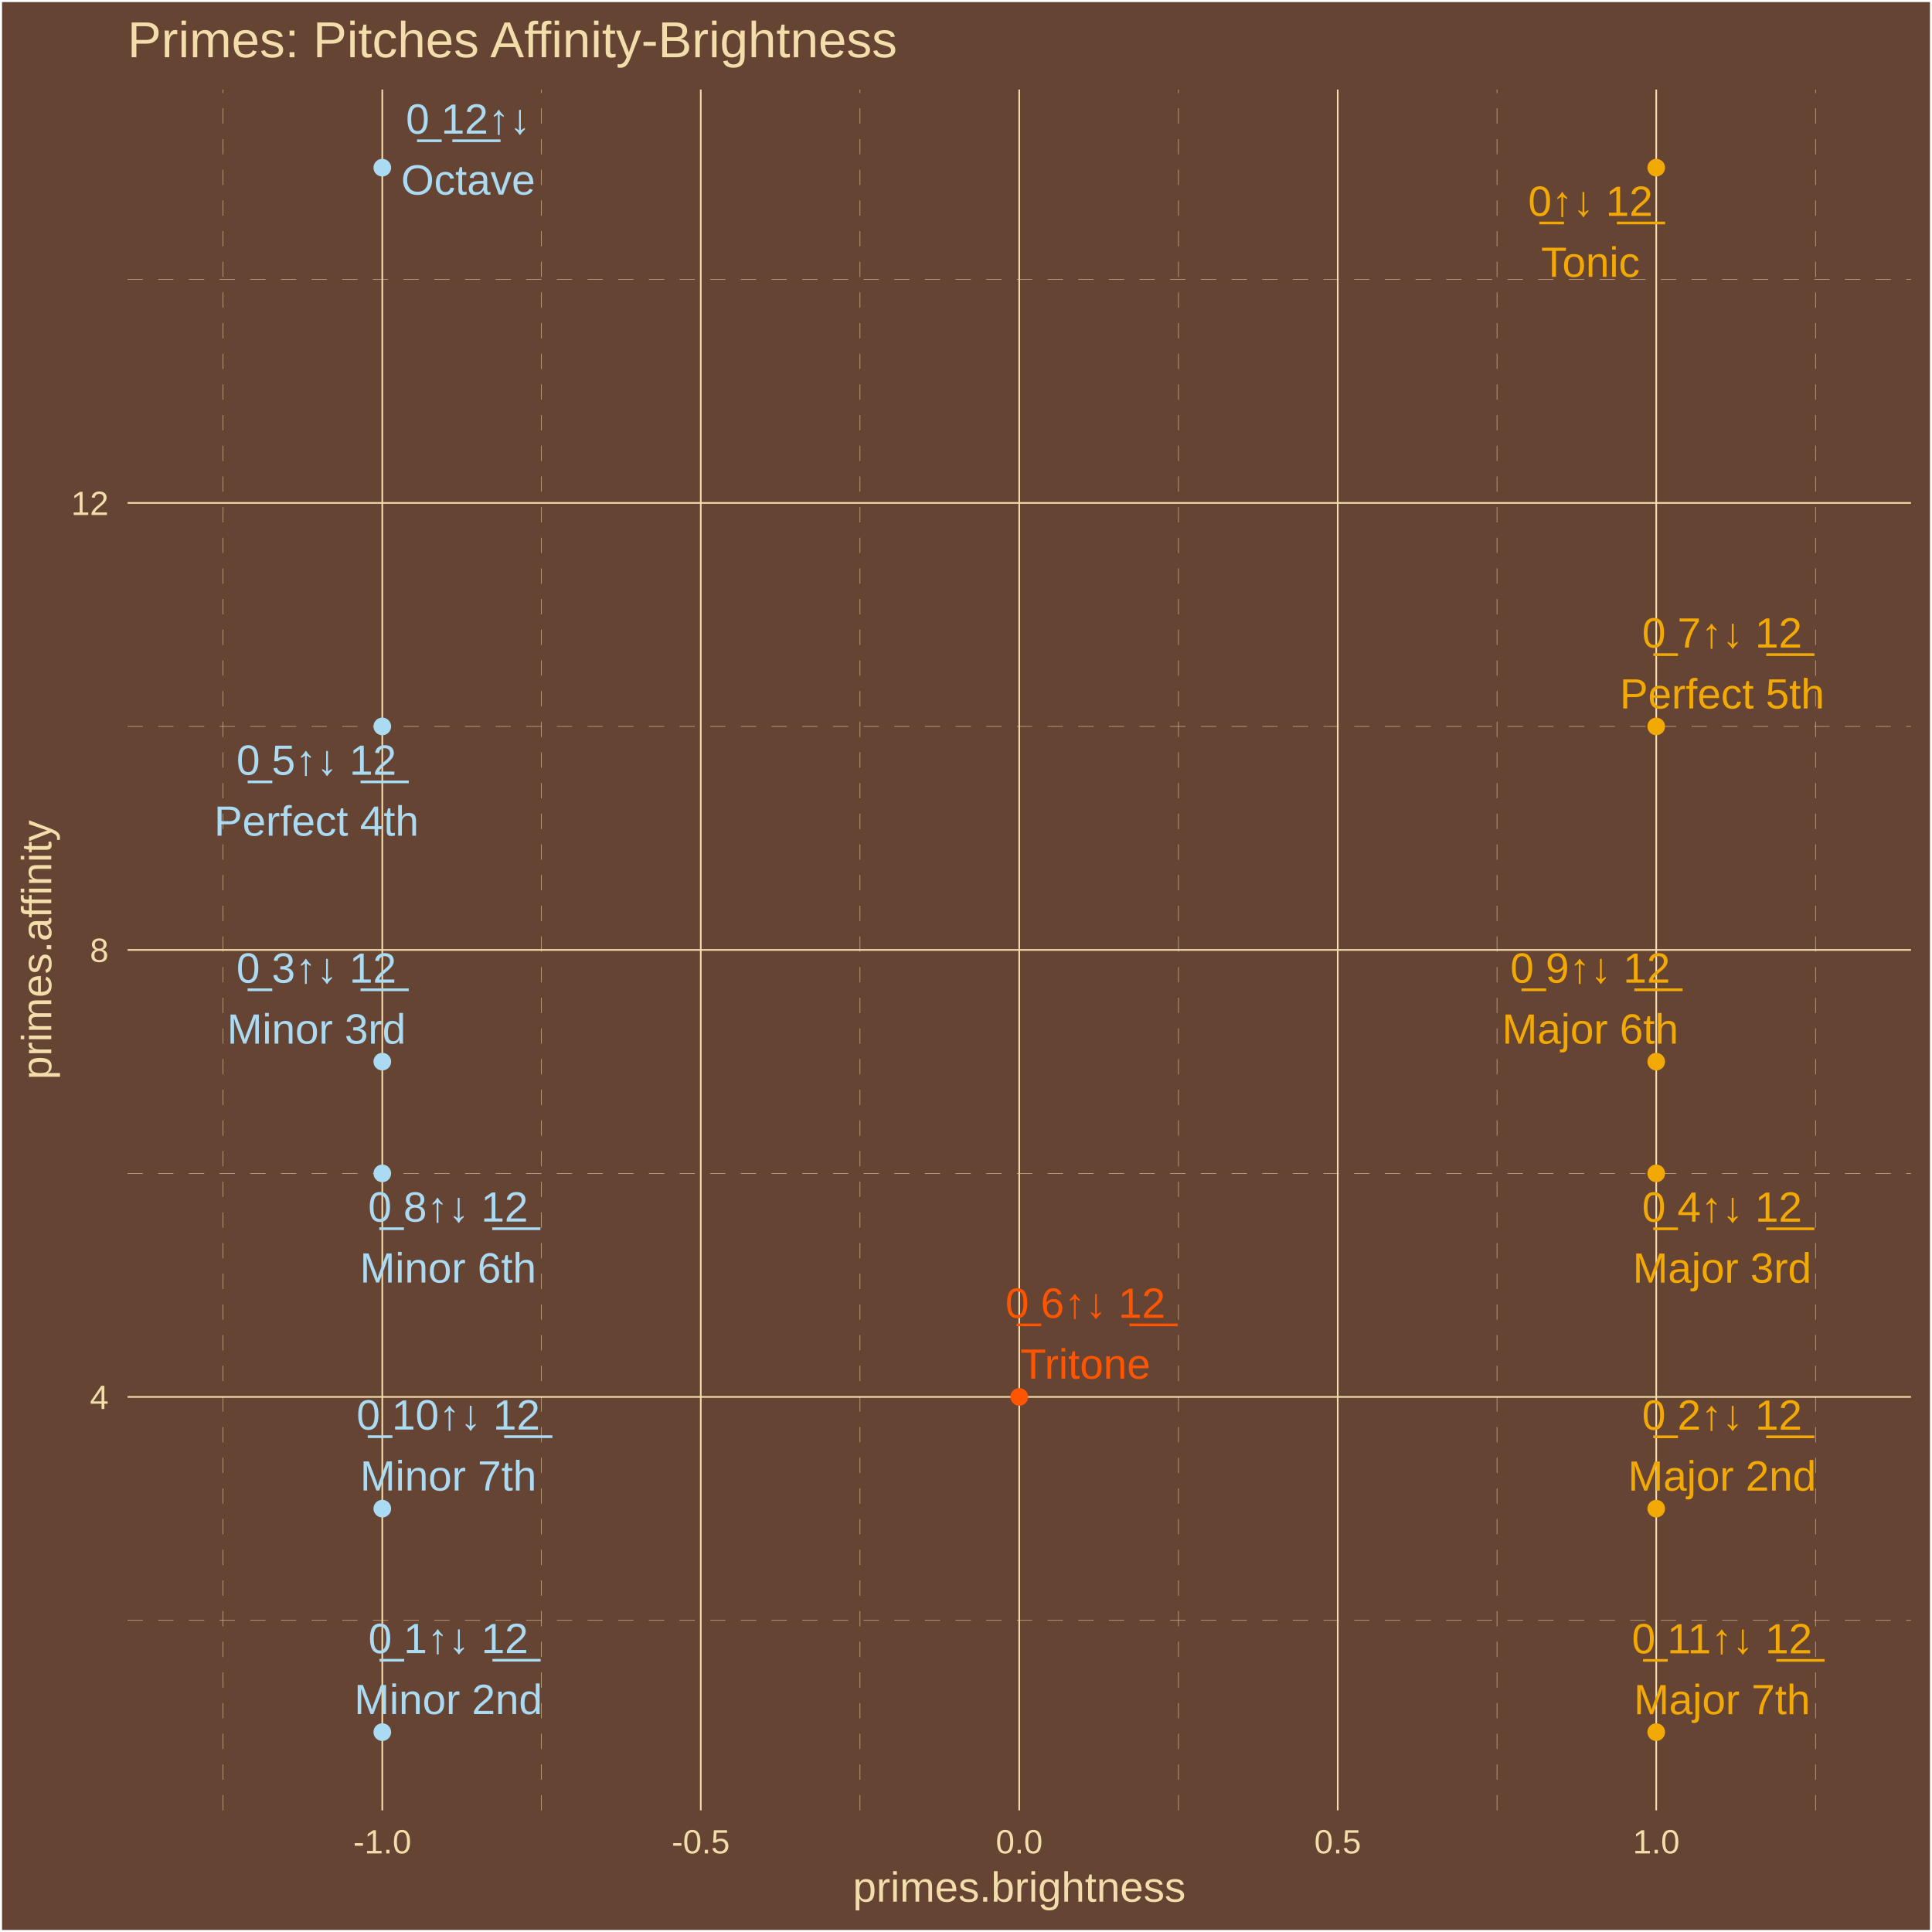
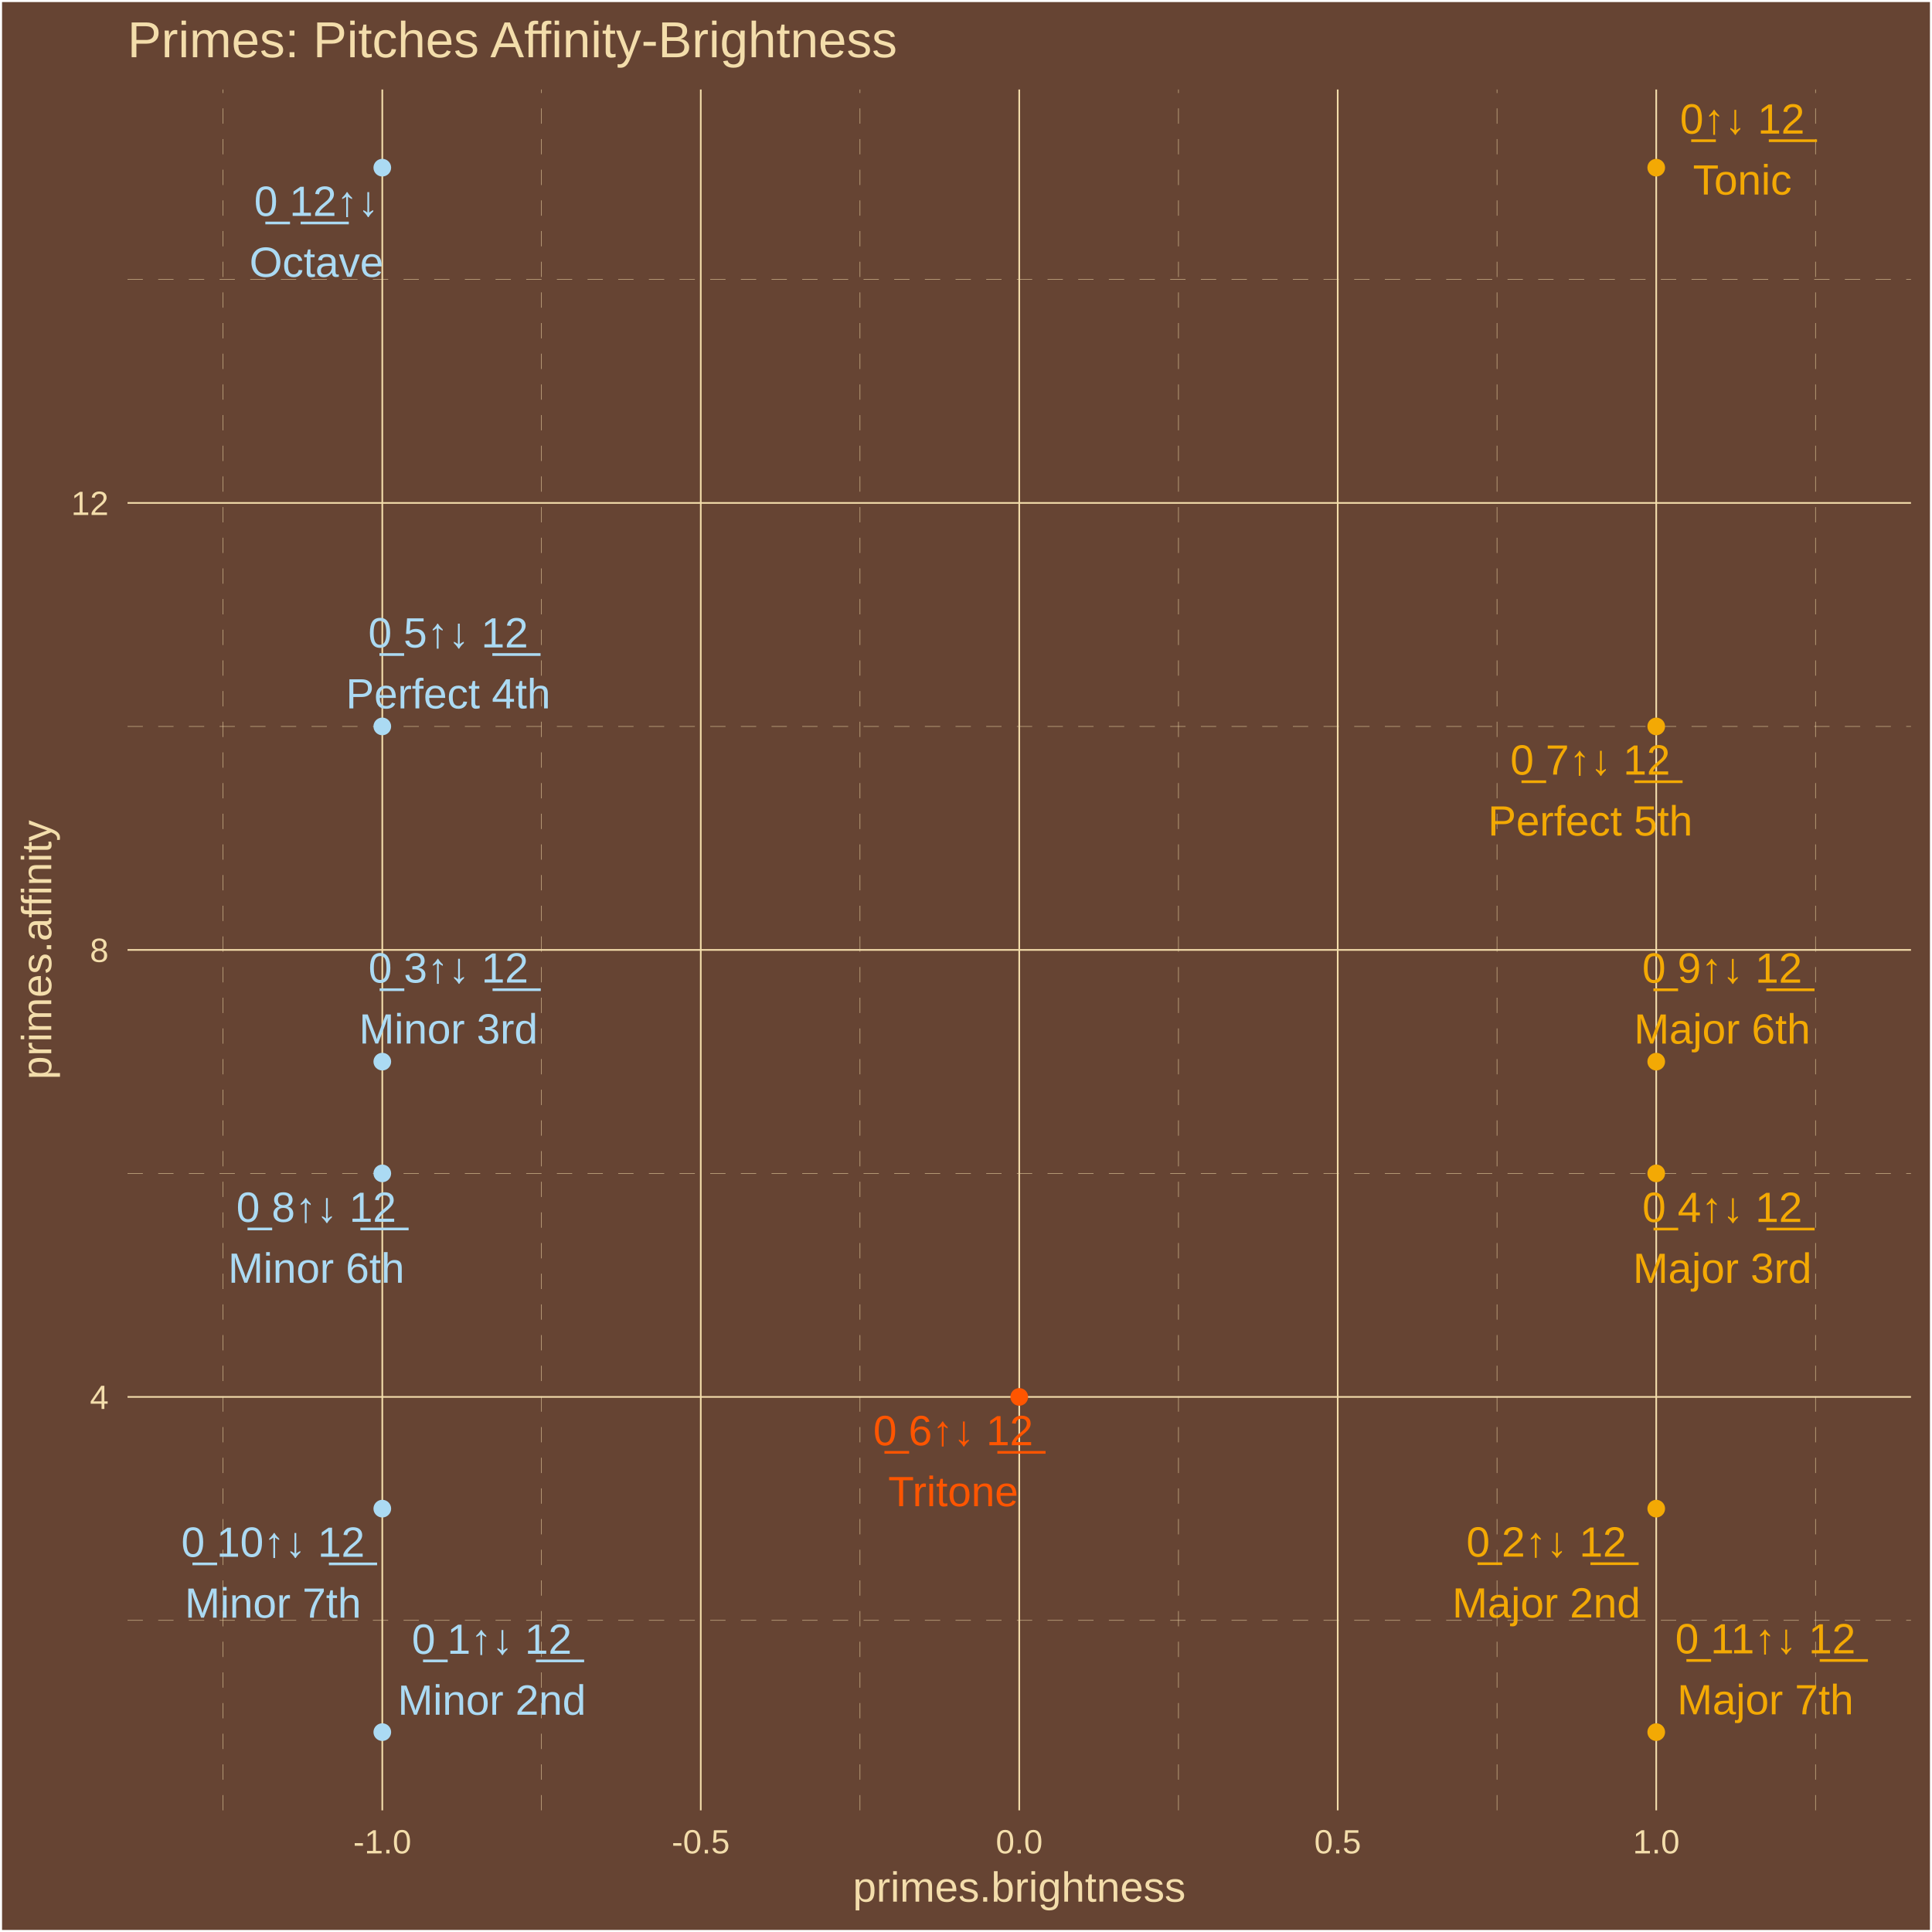
<svg xmlns="http://www.w3.org/2000/svg" class="svglite" width="504.00pt" height="504.00pt" viewBox="0 0 504.00 504.00">
  <defs>
    <style type="text/css">
    .svglite line, .svglite polyline, .svglite polygon, .svglite path, .svglite rect, .svglite circle {
      fill: none;
      stroke: #000000;
      stroke-linecap: round;
      stroke-linejoin: round;
      stroke-miterlimit: 10.00;
    }
    .svglite text {
      white-space: pre;
    }
  </style>
  </defs>
  <rect width="100%" height="100%" style="stroke: none; fill: #664433;" />
  <defs>
    <clipPath id="cpMC4wMHw1MDQuMDB8MC4wMHw1MDQuMDA=">
      <rect x="0.00" y="0.00" width="504.00" height="504.00" />
    </clipPath>
  </defs>
  <g clip-path="url(#cpMC4wMHw1MDQuMDB8MC4wMHw1MDQuMDA=)">
    <rect x="0.00" y="-0" width="504.00" height="504.00" style="stroke-width: 1.07; stroke: #FFFFFF; fill: #664433;" />
  </g>
  <defs>
    <clipPath id="cpMzMuMjd8NDk4LjUyfDIzLjM0fDQ3Mi4yNw==">
      <rect x="33.27" y="23.34" width="465.25" height="448.93" />
    </clipPath>
  </defs>
  <g clip-path="url(#cpMzMuMjd8NDk4LjUyfDIzLjM0fDQ3Mi4yNw==)">
    <rect x="33.27" y="23.34" width="465.25" height="448.93" style="stroke-width: 1.07; stroke: none; fill: #664433;" />
    <polyline points="33.27,422.71 498.52,422.71 " style="stroke-width: 0.11; stroke: #F3DDAB; stroke-dasharray: 4.00,4.00; stroke-linecap: butt;" />
    <polyline points="33.27,306.10 498.52,306.10 " style="stroke-width: 0.11; stroke: #F3DDAB; stroke-dasharray: 4.00,4.00; stroke-linecap: butt;" />
    <polyline points="33.27,189.50 498.52,189.50 " style="stroke-width: 0.11; stroke: #F3DDAB; stroke-dasharray: 4.00,4.00; stroke-linecap: butt;" />
    <polyline points="33.27,72.89 498.52,72.89 " style="stroke-width: 0.11; stroke: #F3DDAB; stroke-dasharray: 4.00,4.00; stroke-linecap: butt;" />
    <polyline points="58.19,472.27 58.19,23.34 " style="stroke-width: 0.11; stroke: #F3DDAB; stroke-dasharray: 4.00,4.00; stroke-linecap: butt;" />
    <polyline points="141.27,472.27 141.27,23.34 " style="stroke-width: 0.11; stroke: #F3DDAB; stroke-dasharray: 4.00,4.00; stroke-linecap: butt;" />
    <polyline points="224.35,472.27 224.35,23.34 " style="stroke-width: 0.11; stroke: #F3DDAB; stroke-dasharray: 4.00,4.00; stroke-linecap: butt;" />
    <polyline points="307.43,472.27 307.43,23.34 " style="stroke-width: 0.11; stroke: #F3DDAB; stroke-dasharray: 4.00,4.00; stroke-linecap: butt;" />
    <polyline points="390.52,472.27 390.52,23.34 " style="stroke-width: 0.11; stroke: #F3DDAB; stroke-dasharray: 4.00,4.00; stroke-linecap: butt;" />
    <polyline points="473.60,472.27 473.60,23.34 " style="stroke-width: 0.11; stroke: #F3DDAB; stroke-dasharray: 4.00,4.00; stroke-linecap: butt;" />
    <polyline points="33.27,364.41 498.52,364.41 " style="stroke-width: 0.43; stroke: #F3DDAB; stroke-linecap: butt;" />
    <polyline points="33.27,247.80 498.52,247.80 " style="stroke-width: 0.43; stroke: #F3DDAB; stroke-linecap: butt;" />
    <polyline points="33.27,131.20 498.52,131.20 " style="stroke-width: 0.43; stroke: #F3DDAB; stroke-linecap: butt;" />
    <polyline points="99.73,472.27 99.73,23.34 " style="stroke-width: 0.43; stroke: #F3DDAB; stroke-linecap: butt;" />
    <polyline points="182.81,472.27 182.81,23.34 " style="stroke-width: 0.43; stroke: #F3DDAB; stroke-linecap: butt;" />
    <polyline points="265.89,472.27 265.89,23.34 " style="stroke-width: 0.43; stroke: #F3DDAB; stroke-linecap: butt;" />
    <polyline points="348.97,472.27 348.97,23.34 " style="stroke-width: 0.43; stroke: #F3DDAB; stroke-linecap: butt;" />
    <polyline points="432.06,472.27 432.06,23.34 " style="stroke-width: 0.43; stroke: #F3DDAB; stroke-linecap: butt;" />
    <circle cx="432.06" cy="43.74" r="1.95" style="stroke-width: 0.71; stroke: #F3A904; fill: #F3A904;" />
    <circle cx="99.73" cy="451.86" r="1.95" style="stroke-width: 0.71; stroke: #ABDAF3; fill: #ABDAF3;" />
    <circle cx="432.06" cy="393.56" r="1.95" style="stroke-width: 0.71; stroke: #F3A904; fill: #F3A904;" />
    <circle cx="99.73" cy="276.95" r="1.95" style="stroke-width: 0.71; stroke: #ABDAF3; fill: #ABDAF3;" />
    <circle cx="432.06" cy="306.10" r="1.95" style="stroke-width: 0.71; stroke: #F3A904; fill: #F3A904;" />
    <circle cx="99.73" cy="189.50" r="1.95" style="stroke-width: 0.71; stroke: #ABDAF3; fill: #ABDAF3;" />
    <circle cx="265.89" cy="364.41" r="1.95" style="stroke-width: 0.71; stroke: #FF5500; fill: #FF5500;" />
    <circle cx="432.06" cy="189.50" r="1.95" style="stroke-width: 0.71; stroke: #F3A904; fill: #F3A904;" />
    <circle cx="99.73" cy="306.10" r="1.95" style="stroke-width: 0.71; stroke: #ABDAF3; fill: #ABDAF3;" />
    <circle cx="432.06" cy="276.95" r="1.95" style="stroke-width: 0.71; stroke: #F3A904; fill: #F3A904;" />
    <circle cx="99.73" cy="393.56" r="1.95" style="stroke-width: 0.71; stroke: #ABDAF3; fill: #ABDAF3;" />
    <circle cx="432.06" cy="451.86" r="1.95" style="stroke-width: 0.71; stroke: #F3A904; fill: #F3A904;" />
    <circle cx="99.73" cy="43.74" r="1.95" style="stroke-width: 0.71; stroke: #ABDAF3; fill: #ABDAF3;" />
-     <text x="414.90" y="56.31" text-anchor="middle" style="font-size: 11.04px;fill: #F3A904; font-family: &quot;Arial&quot;;" textLength="35.45px" lengthAdjust="spacingAndGlyphs">0̲↑↓ 1̲2̲</text>
-     <text x="414.90" y="72.21" text-anchor="middle" style="font-size: 11.04px;fill: #F3A904; font-family: &quot;Arial&quot;;" textLength="26.97px" lengthAdjust="spacingAndGlyphs">Tonic</text>
-     <text x="116.95" y="431.25" text-anchor="middle" style="font-size: 11.04px;fill: #ABDAF3; font-family: &quot;Arial&quot;;" textLength="44.65px" lengthAdjust="spacingAndGlyphs">0̲ 1↑↓ 1̲2̲</text>
-     <text x="116.95" y="447.15" text-anchor="middle" style="font-size: 11.04px;fill: #ABDAF3; font-family: &quot;Arial&quot;;" textLength="49.05px" lengthAdjust="spacingAndGlyphs">Minor 2nd</text>
-     <text x="449.24" y="372.97" text-anchor="middle" style="font-size: 11.04px;fill: #F3A904; font-family: &quot;Arial&quot;;" textLength="44.65px" lengthAdjust="spacingAndGlyphs">0̲ 2↑↓ 1̲2̲</text>
-     <text x="449.24" y="388.86" text-anchor="middle" style="font-size: 11.04px;fill: #F3A904; font-family: &quot;Arial&quot;;" textLength="49.05px" lengthAdjust="spacingAndGlyphs">Major 2nd</text>
-     <text x="82.54" y="256.35" text-anchor="middle" style="font-size: 11.04px;fill: #ABDAF3; font-family: &quot;Arial&quot;;" textLength="44.65px" lengthAdjust="spacingAndGlyphs">0̲ 3↑↓ 1̲2̲</text>
-     <text x="82.54" y="272.25" text-anchor="middle" style="font-size: 11.04px;fill: #ABDAF3; font-family: &quot;Arial&quot;;" textLength="46.58px" lengthAdjust="spacingAndGlyphs">Minor 3rd</text>
-     <text x="449.24" y="318.70" text-anchor="middle" style="font-size: 11.04px;fill: #F3A904; font-family: &quot;Arial&quot;;" textLength="44.65px" lengthAdjust="spacingAndGlyphs">0̲ 4↑↓ 1̲2̲</text>
-     <text x="449.24" y="334.60" text-anchor="middle" style="font-size: 11.04px;fill: #F3A904; font-family: &quot;Arial&quot;;" textLength="46.58px" lengthAdjust="spacingAndGlyphs">Major 3rd</text>
-     <text x="82.55" y="202.11" text-anchor="middle" style="font-size: 11.04px;fill: #ABDAF3; font-family: &quot;Arial&quot;;" textLength="44.65px" lengthAdjust="spacingAndGlyphs">0̲ 5↑↓ 1̲2̲</text>
-     <text x="82.55" y="218.01" text-anchor="middle" style="font-size: 11.04px;fill: #ABDAF3; font-family: &quot;Arial&quot;;" textLength="53.35px" lengthAdjust="spacingAndGlyphs">Perfect 4th</text>
-     <text x="283.14" y="343.77" text-anchor="middle" style="font-size: 11.04px;fill: #FF5500; font-family: &quot;Arial&quot;;" textLength="44.65px" lengthAdjust="spacingAndGlyphs">0̲ 6↑↓ 1̲2̲</text>
-     <text x="283.14" y="359.66" text-anchor="middle" style="font-size: 11.04px;fill: #FF5500; font-family: &quot;Arial&quot;;" textLength="34.33px" lengthAdjust="spacingAndGlyphs">Tritone</text>
-     <text x="449.25" y="168.92" text-anchor="middle" style="font-size: 11.04px;fill: #F3A904; font-family: &quot;Arial&quot;;" textLength="44.65px" lengthAdjust="spacingAndGlyphs">0̲ 7↑↓ 1̲2̲</text>
-     <text x="449.25" y="184.82" text-anchor="middle" style="font-size: 11.04px;fill: #F3A904; font-family: &quot;Arial&quot;;" textLength="53.35px" lengthAdjust="spacingAndGlyphs">Perfect 5th</text>
-     <text x="116.89" y="318.68" text-anchor="middle" style="font-size: 11.04px;fill: #ABDAF3; font-family: &quot;Arial&quot;;" textLength="44.65px" lengthAdjust="spacingAndGlyphs">0̲ 8↑↓ 1̲2̲</text>
-     <text x="116.89" y="334.58" text-anchor="middle" style="font-size: 11.04px;fill: #ABDAF3; font-family: &quot;Arial&quot;;" textLength="45.98px" lengthAdjust="spacingAndGlyphs">Minor 6th</text>
-     <text x="414.85" y="256.35" text-anchor="middle" style="font-size: 11.04px;fill: #F3A904; font-family: &quot;Arial&quot;;" textLength="44.65px" lengthAdjust="spacingAndGlyphs">0̲ 9↑↓ 1̲2̲</text>
-     <text x="414.85" y="272.25" text-anchor="middle" style="font-size: 11.04px;fill: #F3A904; font-family: &quot;Arial&quot;;" textLength="45.98px" lengthAdjust="spacingAndGlyphs">Major 6th</text>
-     <text x="116.95" y="372.93" text-anchor="middle" style="font-size: 11.04px;fill: #ABDAF3; font-family: &quot;Arial&quot;;" textLength="50.79px" lengthAdjust="spacingAndGlyphs">0̲ 10↑↓ 1̲2̲</text>
-     <text x="116.95" y="388.83" text-anchor="middle" style="font-size: 11.04px;fill: #ABDAF3; font-family: &quot;Arial&quot;;" textLength="45.98px" lengthAdjust="spacingAndGlyphs">Minor 7th</text>
-     <text x="449.23" y="431.30" text-anchor="middle" style="font-size: 11.04px;fill: #F3A904; font-family: &quot;Arial&quot;;" textLength="50.79px" lengthAdjust="spacingAndGlyphs">0̲ 11↑↓ 1̲2̲</text>
-     <text x="449.23" y="447.19" text-anchor="middle" style="font-size: 11.04px;fill: #F3A904; font-family: &quot;Arial&quot;;" textLength="45.98px" lengthAdjust="spacingAndGlyphs">Major 7th</text>
-     <text x="122.13" y="34.87" text-anchor="middle" style="font-size: 11.04px;fill: #ABDAF3; font-family: &quot;Arial&quot;;" textLength="35.45px" lengthAdjust="spacingAndGlyphs">0̲ 1̲2̲↑↓</text>
-     <text x="122.13" y="50.76" text-anchor="middle" style="font-size: 11.04px;fill: #ABDAF3; font-family: &quot;Arial&quot;;" textLength="34.95px" lengthAdjust="spacingAndGlyphs">Octave</text>
+     <text x="454.52" y="34.85" text-anchor="middle" style="font-size: 11.04px;fill: #F3A904; font-family: &quot;Arial&quot;;" textLength="35.45px" lengthAdjust="spacingAndGlyphs">0̲↑↓ 1̲2̲</text>
+     <text x="454.52" y="50.75" text-anchor="middle" style="font-size: 11.04px;fill: #F3A904; font-family: &quot;Arial&quot;;" textLength="26.97px" lengthAdjust="spacingAndGlyphs">Tonic</text>
+     <text x="128.30" y="431.43" text-anchor="middle" style="font-size: 11.04px;fill: #ABDAF3; font-family: &quot;Arial&quot;;" textLength="44.65px" lengthAdjust="spacingAndGlyphs">0̲ 1↑↓ 1̲2̲</text>
+     <text x="128.30" y="447.32" text-anchor="middle" style="font-size: 11.04px;fill: #ABDAF3; font-family: &quot;Arial&quot;;" textLength="49.05px" lengthAdjust="spacingAndGlyphs">Minor 2nd</text>
+     <text x="403.39" y="406.07" text-anchor="middle" style="font-size: 11.04px;fill: #F3A904; font-family: &quot;Arial&quot;;" textLength="44.65px" lengthAdjust="spacingAndGlyphs">0̲ 2↑↓ 1̲2̲</text>
+     <text x="403.39" y="421.97" text-anchor="middle" style="font-size: 11.04px;fill: #F3A904; font-family: &quot;Arial&quot;;" textLength="49.05px" lengthAdjust="spacingAndGlyphs">Major 2nd</text>
+     <text x="116.98" y="256.33" text-anchor="middle" style="font-size: 11.04px;fill: #ABDAF3; font-family: &quot;Arial&quot;;" textLength="44.65px" lengthAdjust="spacingAndGlyphs">0̲ 3↑↓ 1̲2̲</text>
+     <text x="116.98" y="272.23" text-anchor="middle" style="font-size: 11.04px;fill: #ABDAF3; font-family: &quot;Arial&quot;;" textLength="46.58px" lengthAdjust="spacingAndGlyphs">Minor 3rd</text>
+     <text x="449.30" y="318.77" text-anchor="middle" style="font-size: 11.04px;fill: #F3A904; font-family: &quot;Arial&quot;;" textLength="44.65px" lengthAdjust="spacingAndGlyphs">0̲ 4↑↓ 1̲2̲</text>
+     <text x="449.30" y="334.67" text-anchor="middle" style="font-size: 11.04px;fill: #F3A904; font-family: &quot;Arial&quot;;" textLength="46.58px" lengthAdjust="spacingAndGlyphs">Major 3rd</text>
+     <text x="116.93" y="168.90" text-anchor="middle" style="font-size: 11.04px;fill: #ABDAF3; font-family: &quot;Arial&quot;;" textLength="44.65px" lengthAdjust="spacingAndGlyphs">0̲ 5↑↓ 1̲2̲</text>
+     <text x="116.93" y="184.80" text-anchor="middle" style="font-size: 11.04px;fill: #ABDAF3; font-family: &quot;Arial&quot;;" textLength="53.35px" lengthAdjust="spacingAndGlyphs">Perfect 4th</text>
+     <text x="248.67" y="377.02" text-anchor="middle" style="font-size: 11.04px;fill: #FF5500; font-family: &quot;Arial&quot;;" textLength="44.65px" lengthAdjust="spacingAndGlyphs">0̲ 6↑↓ 1̲2̲</text>
+     <text x="248.67" y="392.92" text-anchor="middle" style="font-size: 11.04px;fill: #FF5500; font-family: &quot;Arial&quot;;" textLength="34.33px" lengthAdjust="spacingAndGlyphs">Tritone</text>
+     <text x="414.85" y="202.07" text-anchor="middle" style="font-size: 11.04px;fill: #F3A904; font-family: &quot;Arial&quot;;" textLength="44.65px" lengthAdjust="spacingAndGlyphs">0̲ 7↑↓ 1̲2̲</text>
+     <text x="414.85" y="217.97" text-anchor="middle" style="font-size: 11.04px;fill: #F3A904; font-family: &quot;Arial&quot;;" textLength="53.35px" lengthAdjust="spacingAndGlyphs">Perfect 5th</text>
+     <text x="82.51" y="318.74" text-anchor="middle" style="font-size: 11.04px;fill: #ABDAF3; font-family: &quot;Arial&quot;;" textLength="44.65px" lengthAdjust="spacingAndGlyphs">0̲ 8↑↓ 1̲2̲</text>
+     <text x="82.51" y="334.63" text-anchor="middle" style="font-size: 11.04px;fill: #ABDAF3; font-family: &quot;Arial&quot;;" textLength="45.98px" lengthAdjust="spacingAndGlyphs">Minor 6th</text>
+     <text x="449.27" y="256.35" text-anchor="middle" style="font-size: 11.04px;fill: #F3A904; font-family: &quot;Arial&quot;;" textLength="44.65px" lengthAdjust="spacingAndGlyphs">0̲ 9↑↓ 1̲2̲</text>
+     <text x="449.27" y="272.24" text-anchor="middle" style="font-size: 11.04px;fill: #F3A904; font-family: &quot;Arial&quot;;" textLength="45.98px" lengthAdjust="spacingAndGlyphs">Major 6th</text>
+     <text x="71.22" y="406.12" text-anchor="middle" style="font-size: 11.04px;fill: #ABDAF3; font-family: &quot;Arial&quot;;" textLength="50.79px" lengthAdjust="spacingAndGlyphs">0̲ 10↑↓ 1̲2̲</text>
+     <text x="71.22" y="422.01" text-anchor="middle" style="font-size: 11.04px;fill: #ABDAF3; font-family: &quot;Arial&quot;;" textLength="45.98px" lengthAdjust="spacingAndGlyphs">Minor 7th</text>
+     <text x="460.54" y="431.31" text-anchor="middle" style="font-size: 11.04px;fill: #F3A904; font-family: &quot;Arial&quot;;" textLength="50.79px" lengthAdjust="spacingAndGlyphs">0̲ 11↑↓ 1̲2̲</text>
+     <text x="460.54" y="447.21" text-anchor="middle" style="font-size: 11.04px;fill: #F3A904; font-family: &quot;Arial&quot;;" textLength="45.98px" lengthAdjust="spacingAndGlyphs">Major 7th</text>
+     <text x="82.56" y="56.32" text-anchor="middle" style="font-size: 11.04px;fill: #ABDAF3; font-family: &quot;Arial&quot;;" textLength="35.45px" lengthAdjust="spacingAndGlyphs">0̲ 1̲2̲↑↓</text>
+     <text x="82.56" y="72.22" text-anchor="middle" style="font-size: 11.04px;fill: #ABDAF3; font-family: &quot;Arial&quot;;" textLength="34.95px" lengthAdjust="spacingAndGlyphs">Octave</text>
  </g>
  <g clip-path="url(#cpMC4wMHw1MDQuMDB8MC4wMHw1MDQuMDA=)">
    <text x="28.34" y="367.56" text-anchor="end" style="font-size: 8.80px;fill: #F3DDAB; font-family: &quot;Arial&quot;;" textLength="4.90px" lengthAdjust="spacingAndGlyphs">4</text>
    <text x="28.34" y="250.95" text-anchor="end" style="font-size: 8.80px;fill: #F3DDAB; font-family: &quot;Arial&quot;;" textLength="4.90px" lengthAdjust="spacingAndGlyphs">8</text>
    <text x="28.34" y="134.35" text-anchor="end" style="font-size: 8.80px;fill: #F3DDAB; font-family: &quot;Arial&quot;;" textLength="9.79px" lengthAdjust="spacingAndGlyphs">12</text>
    <text x="99.73" y="483.50" text-anchor="middle" style="font-size: 8.80px;fill: #F3DDAB; font-family: &quot;Arial&quot;;" textLength="15.16px" lengthAdjust="spacingAndGlyphs">-1.0</text>
    <text x="182.81" y="483.50" text-anchor="middle" style="font-size: 8.80px;fill: #F3DDAB; font-family: &quot;Arial&quot;;" textLength="15.16px" lengthAdjust="spacingAndGlyphs">-0.5</text>
    <text x="265.89" y="483.50" text-anchor="middle" style="font-size: 8.80px;fill: #F3DDAB; font-family: &quot;Arial&quot;;" textLength="12.23px" lengthAdjust="spacingAndGlyphs">0.0</text>
    <text x="348.97" y="483.50" text-anchor="middle" style="font-size: 8.80px;fill: #F3DDAB; font-family: &quot;Arial&quot;;" textLength="12.23px" lengthAdjust="spacingAndGlyphs">0.5</text>
    <text x="432.06" y="483.50" text-anchor="middle" style="font-size: 8.80px;fill: #F3DDAB; font-family: &quot;Arial&quot;;" textLength="12.23px" lengthAdjust="spacingAndGlyphs">1.0</text>
    <text x="265.89" y="496.09" text-anchor="middle" style="font-size: 11.00px;fill: #F3DDAB; font-family: &quot;Arial&quot;;" textLength="86.82px" lengthAdjust="spacingAndGlyphs">primes.brightness</text>
    <text transform="translate(13.37,247.80) rotate(-90)" text-anchor="middle" style="font-size: 11.00px;fill: #F3DDAB; font-family: &quot;Arial&quot;;" textLength="67.85px" lengthAdjust="spacingAndGlyphs">primes.affinity</text>
    <text x="33.27" y="14.94" style="font-size: 13.20px;fill: #F3DDAB; font-family: &quot;Arial&quot;;" textLength="201.59px" lengthAdjust="spacingAndGlyphs">Primes: Pitches Affinity-Brightness</text>
  </g>
</svg>
